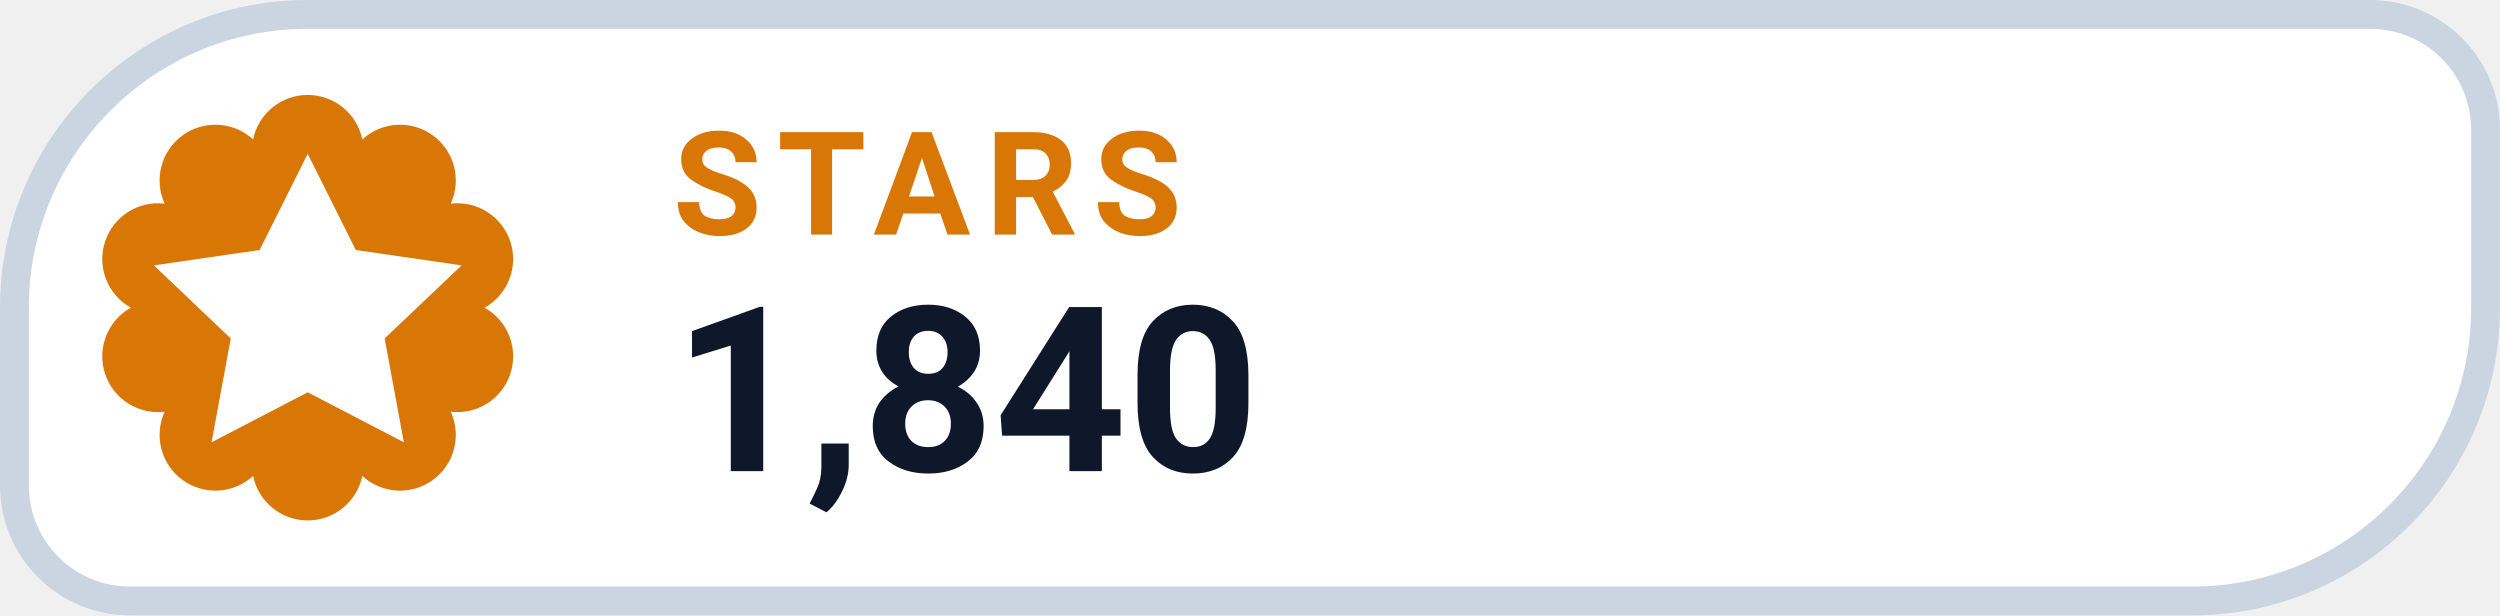
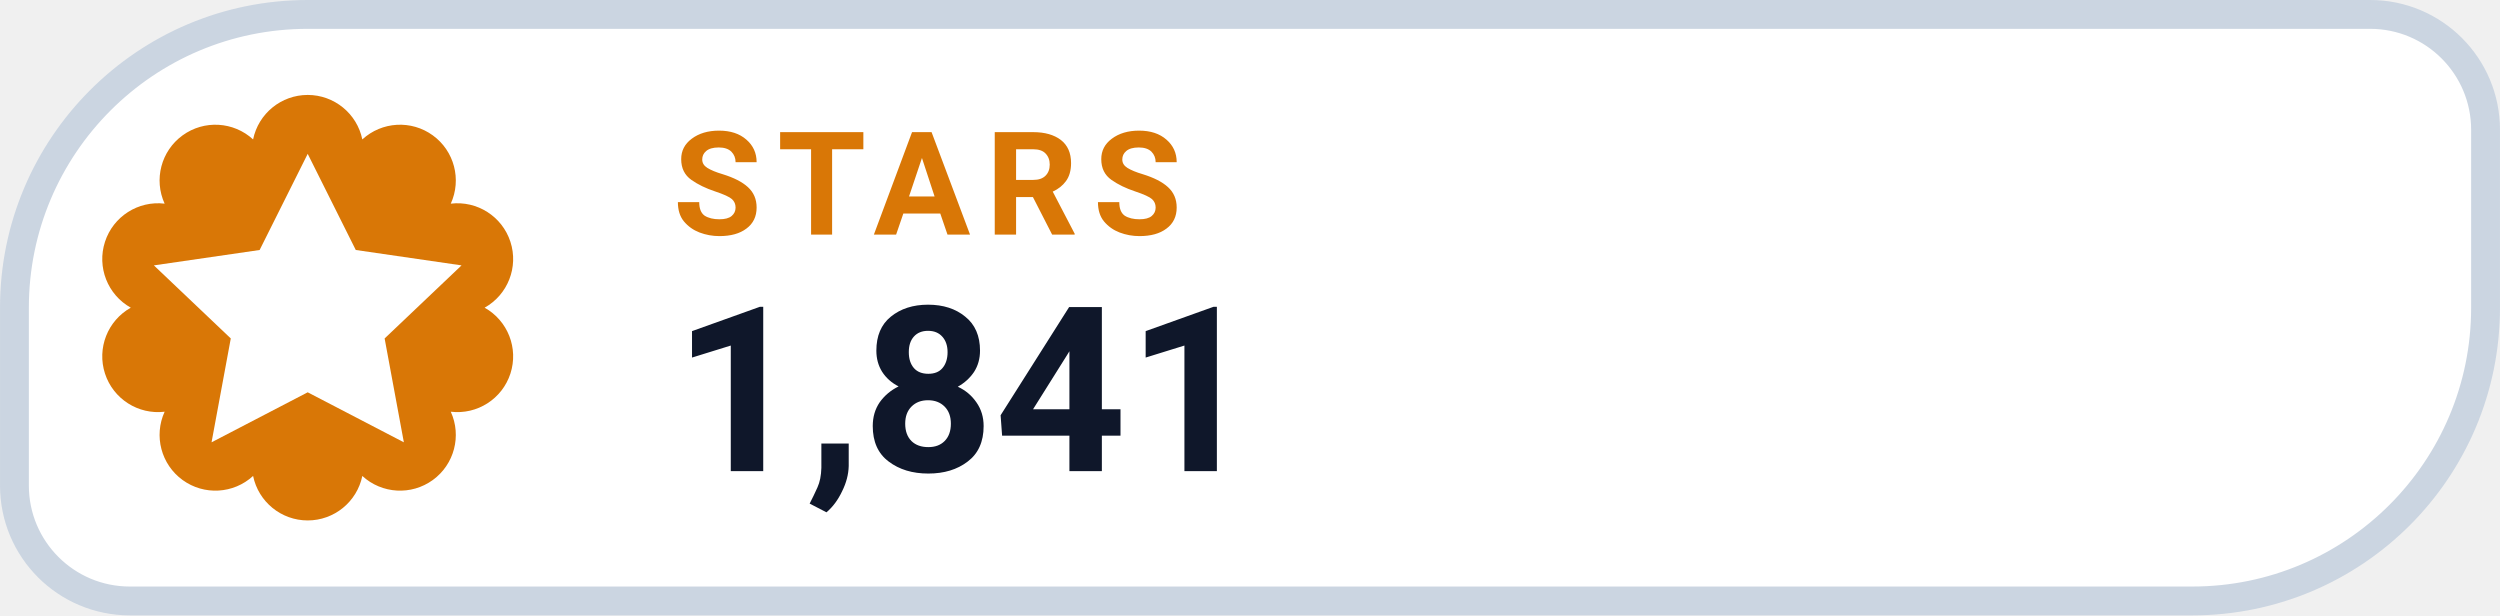
- <svg xmlns="http://www.w3.org/2000/svg" width="126" height="31.015" viewBox="0 0 130 32" role="img" aria-label="STARS 1,840">
+ <svg xmlns="http://www.w3.org/2000/svg" width="126" height="31.015" viewBox="0 0 130 32" role="img" aria-label="STARS 1,841">
  <path d="M 16.00 0.75 H 123.25 A 6.00 6.00 0 0 1 129.25 6.75 V 16.00 A 15.25 15.25 0 0 1 114.00 31.25 H 6.75 A 6.00 6.00 0 0 1 0.75 25.25 V 16.00 A 15.25 15.25 0 0 1 16.00 0.75 Z" fill="#FFFFFF" stroke="#CBD5E1" stroke-width="1.5" />
  <path d="M 13.16 7.25 A 2.90 2.90 0 0 1 18.84 7.25 A 2.90 2.90 0 0 1 23.44 10.59 A 2.90 2.90 0 0 1 25.20 16.00 A 2.90 2.90 0 0 1 23.44 21.41 A 2.90 2.90 0 0 1 18.84 24.75 A 2.90 2.90 0 0 1 13.16 24.75 A 2.90 2.90 0 0 1 8.56 21.41 A 2.90 2.90 0 0 1 6.80 16.00 A 2.90 2.90 0 0 1 8.56 10.59 A 2.90 2.90 0 0 1 13.16 7.25 Z" fill="#D97706" />
  <g transform="translate(16 16)" style="color:#FFFFFF;">
    <path d="M0 -8 l2.5 5 5.5 .8 -4 3.8 1 5.4 -5 -2.6 -5 2.6 1 -5.4 -4 -3.8 5.5 -.8 Z" fill="currentColor" />
  </g>
  <text x="35" y="12.2" fill="#D97706" font-family="-apple-system,BlinkMacSystemFont,'Segoe UI',Roboto,Helvetica,Arial,sans-serif" font-size="7.5" font-weight="700" letter-spacing=".8">STARS</text>
-   <text x="35" y="24.5" fill="#0F172A" font-family="-apple-system,BlinkMacSystemFont,'Segoe UI',Roboto,Helvetica,Arial,sans-serif" font-size="12" font-weight="750">1,840</text>
+   <text x="35" y="24.5" fill="#0F172A" font-family="-apple-system,BlinkMacSystemFont,'Segoe UI',Roboto,Helvetica,Arial,sans-serif" font-size="12" font-weight="750">1,841</text>
</svg>
